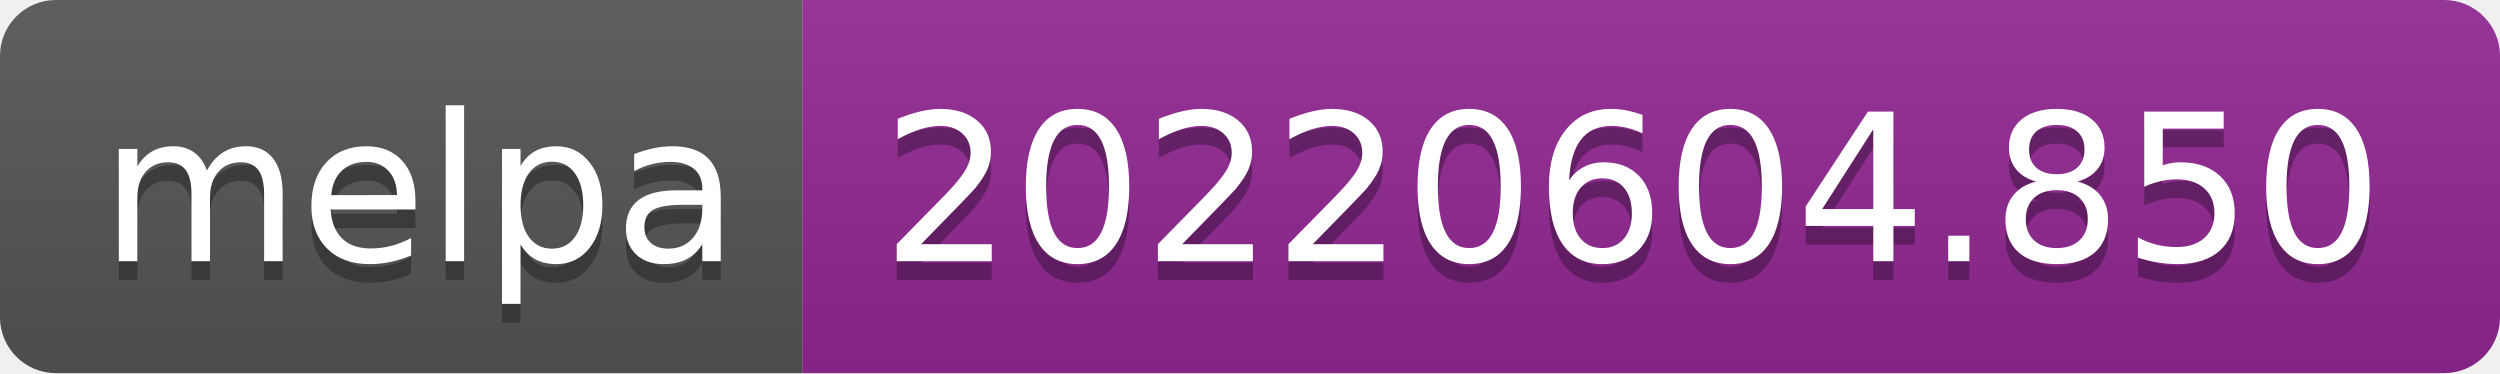
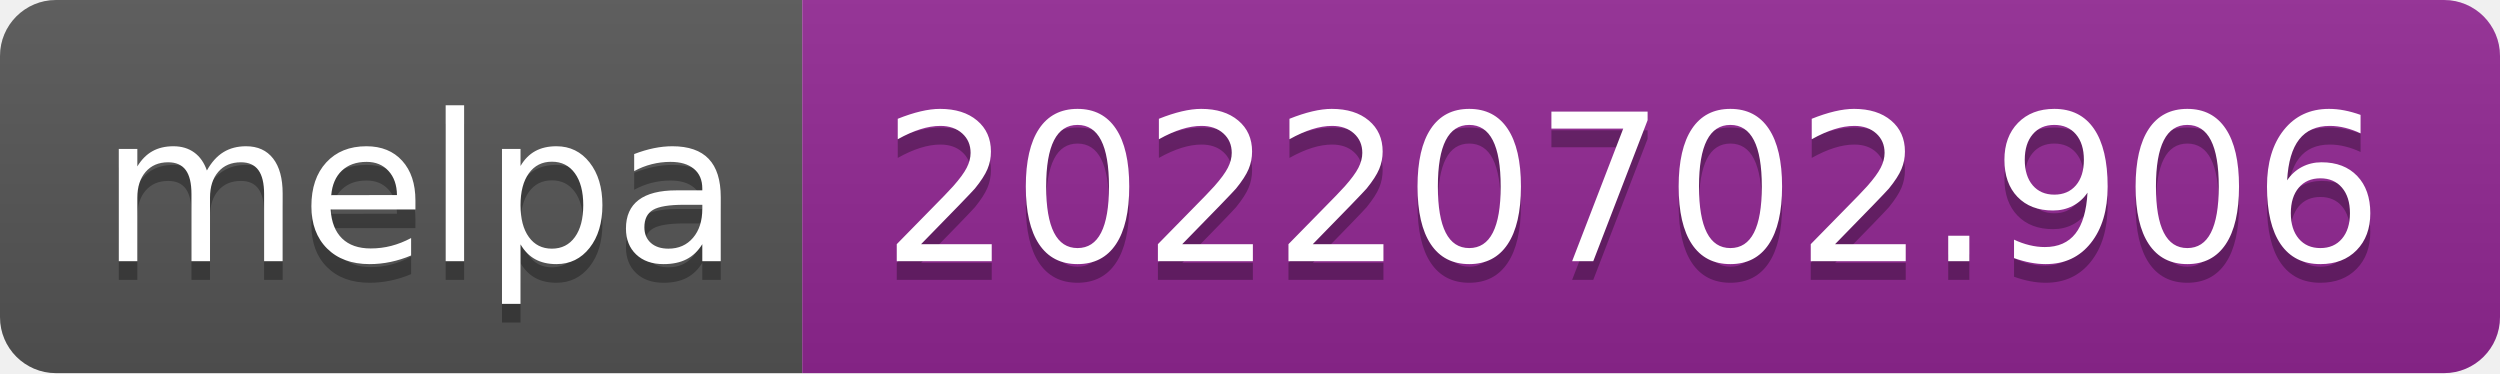
- <svg xmlns="http://www.w3.org/2000/svg" width="134" height="20" role="img" aria-label="melpa: 20220604.850">
+ <svg xmlns="http://www.w3.org/2000/svg" width="134" height="20" role="img" aria-label="melpa: 20220702.906">
  <linearGradient id="s" x2="0" y2="100%">
    <stop offset="0" stop-color="#bbb" stop-opacity=".1" />
    <stop offset="1" stop-opacity=".1" />
  </linearGradient>
  <clipPath id="r">
    <rect width="134" height="20" rx="3" fill="#fff" />
  </clipPath>
  <g clip-path="url(#r)">
    <rect width="43" height="20" fill="#555" />
    <rect x="43" width="91" height="20" fill="#922793" />
    <rect width="134" height="20" fill="url(#s)" />
  </g>
  <g fill="#fff" text-anchor="middle" font-family="Verdana,Geneva,DejaVu Sans,sans-serif" text-rendering="geometricPrecision" font-size="110">
    <text aria-hidden="true" x="225" y="150" fill="#010101" fill-opacity=".3" transform="scale(.1)" textLength="330">melpa</text>
    <text x="225" y="140" transform="scale(.1)" fill="#fff" textLength="330">melpa</text>
-     <text aria-hidden="true" x="875" y="150" fill="#010101" fill-opacity=".3" transform="scale(.1)" textLength="810">20220604.850</text>
-     <text x="875" y="140" transform="scale(.1)" fill="#fff" textLength="810">20220604.850</text>
+     <text aria-hidden="true" x="875" y="150" fill="#010101" fill-opacity=".3" transform="scale(.1)" textLength="810">20220702.906</text>
+     <text x="875" y="140" transform="scale(.1)" fill="#fff" textLength="810">20220702.906</text>
  </g>
</svg>
